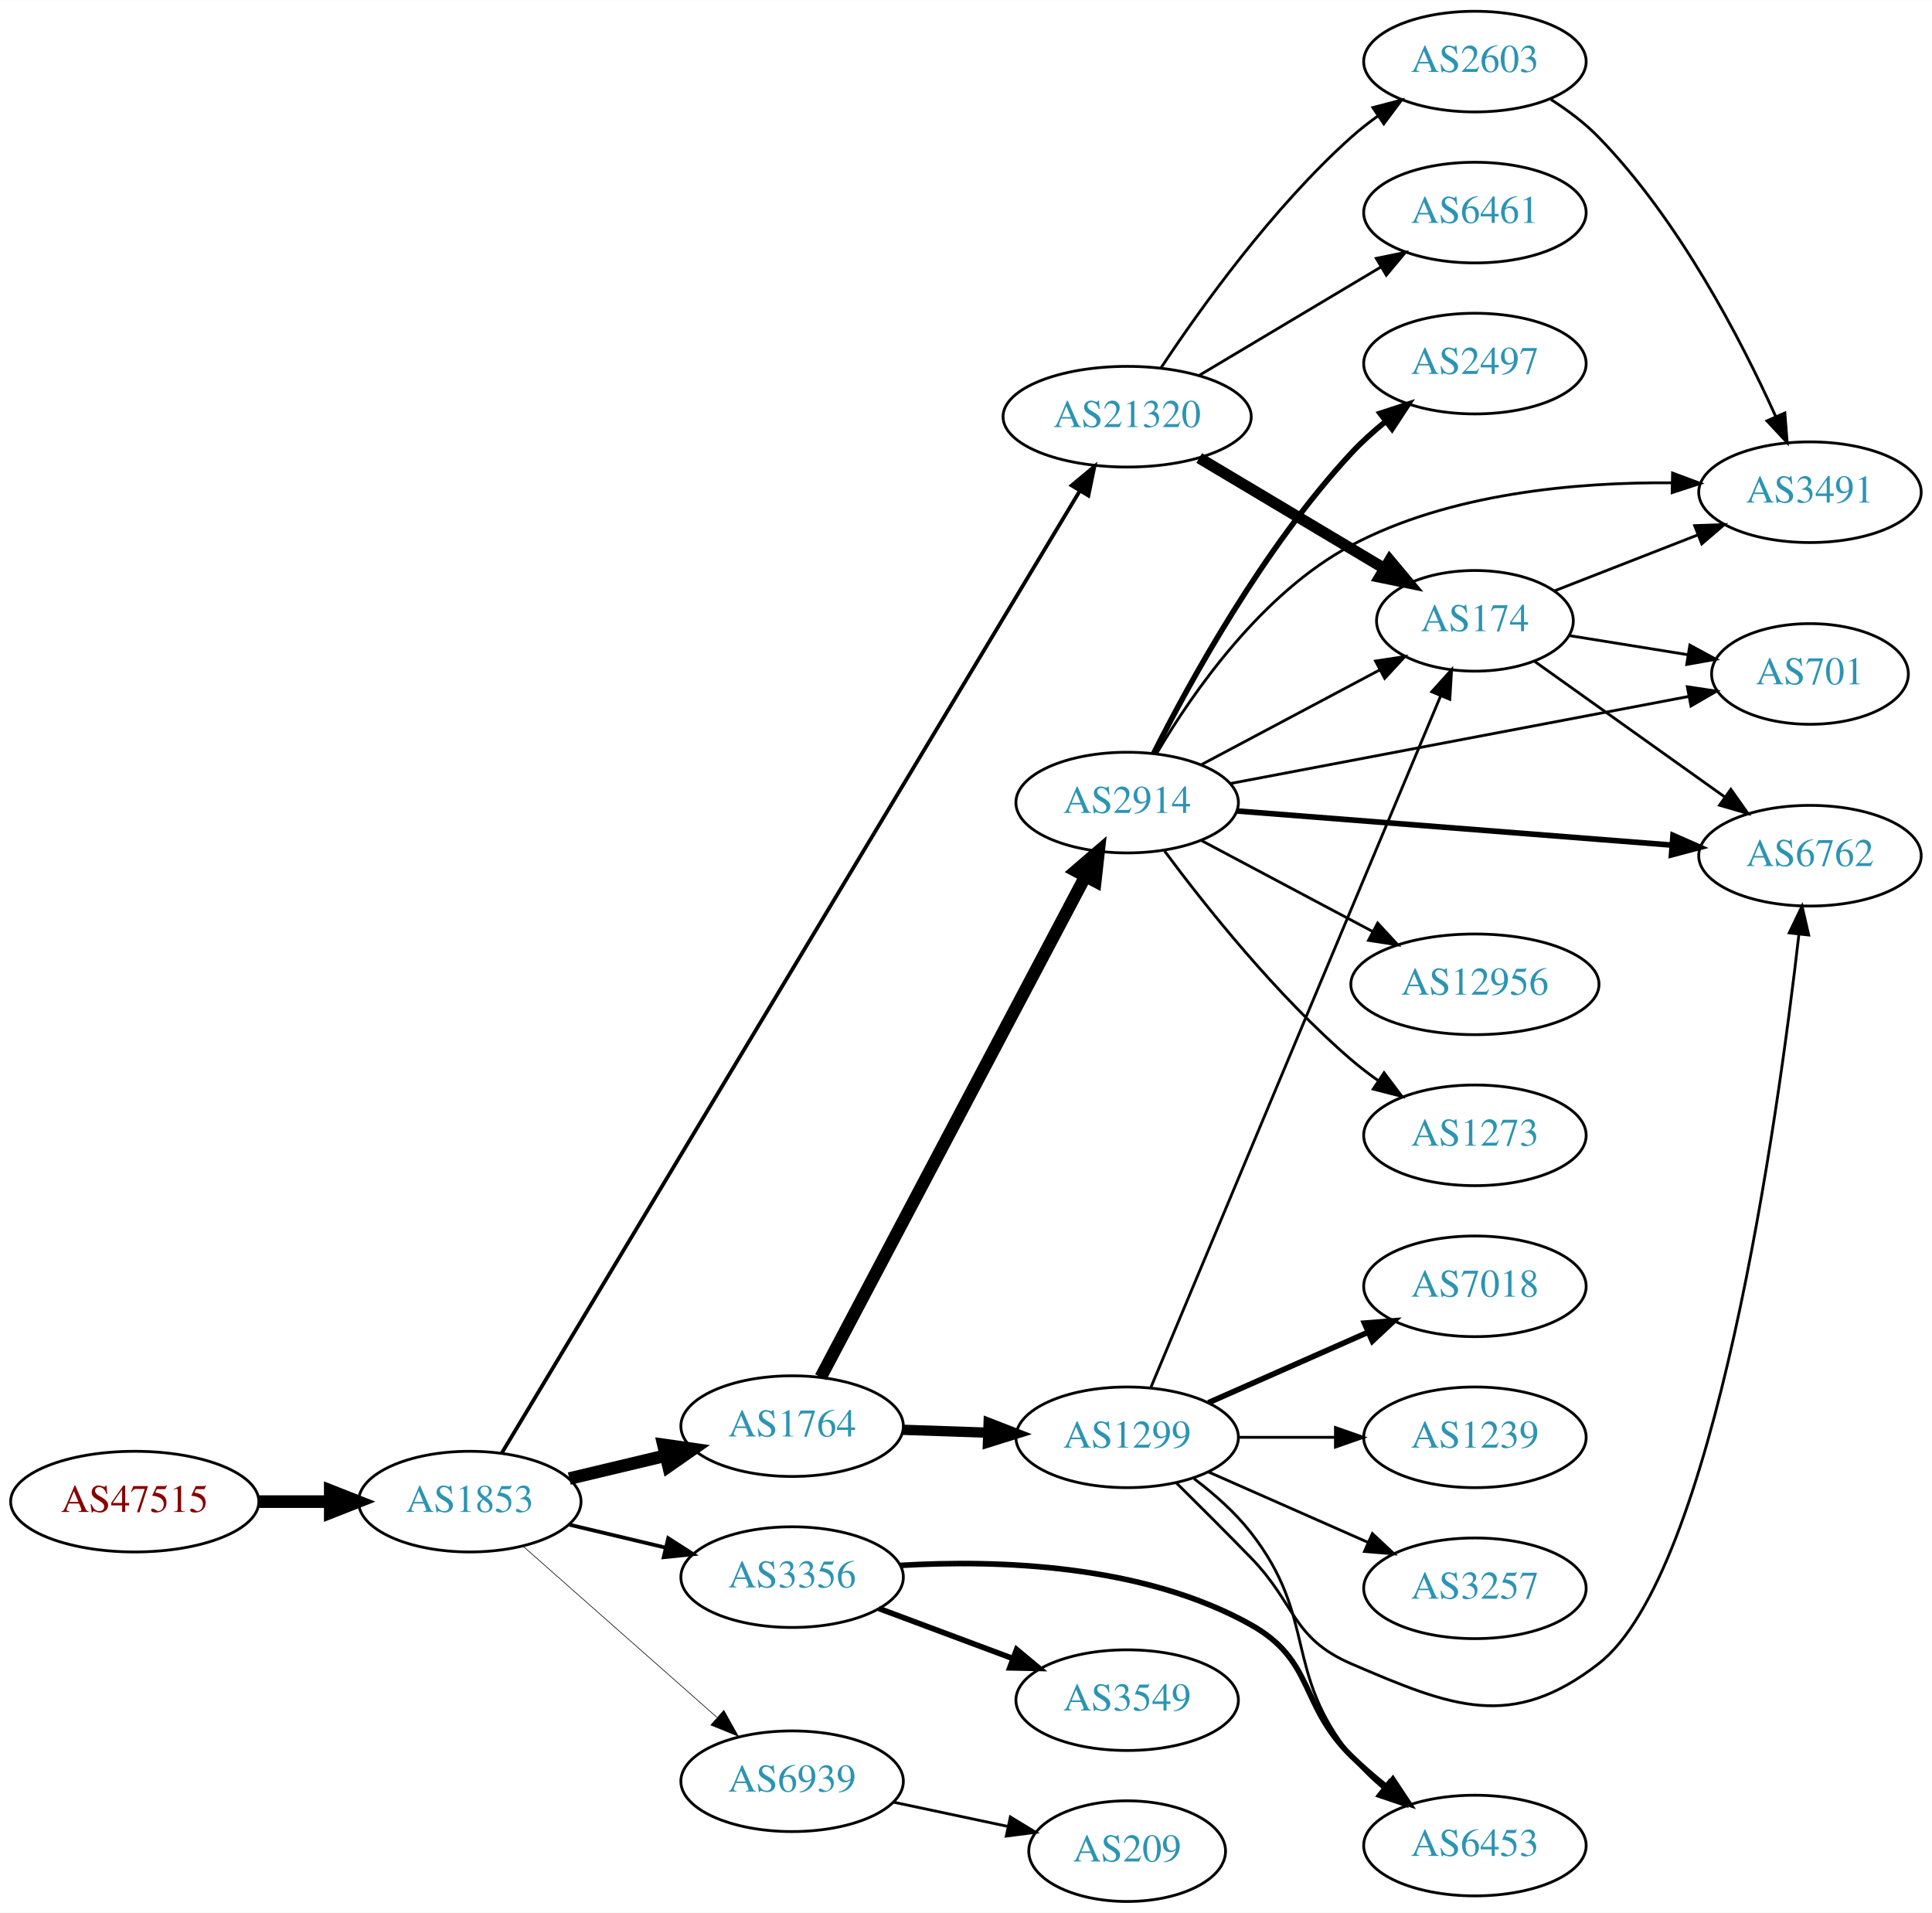
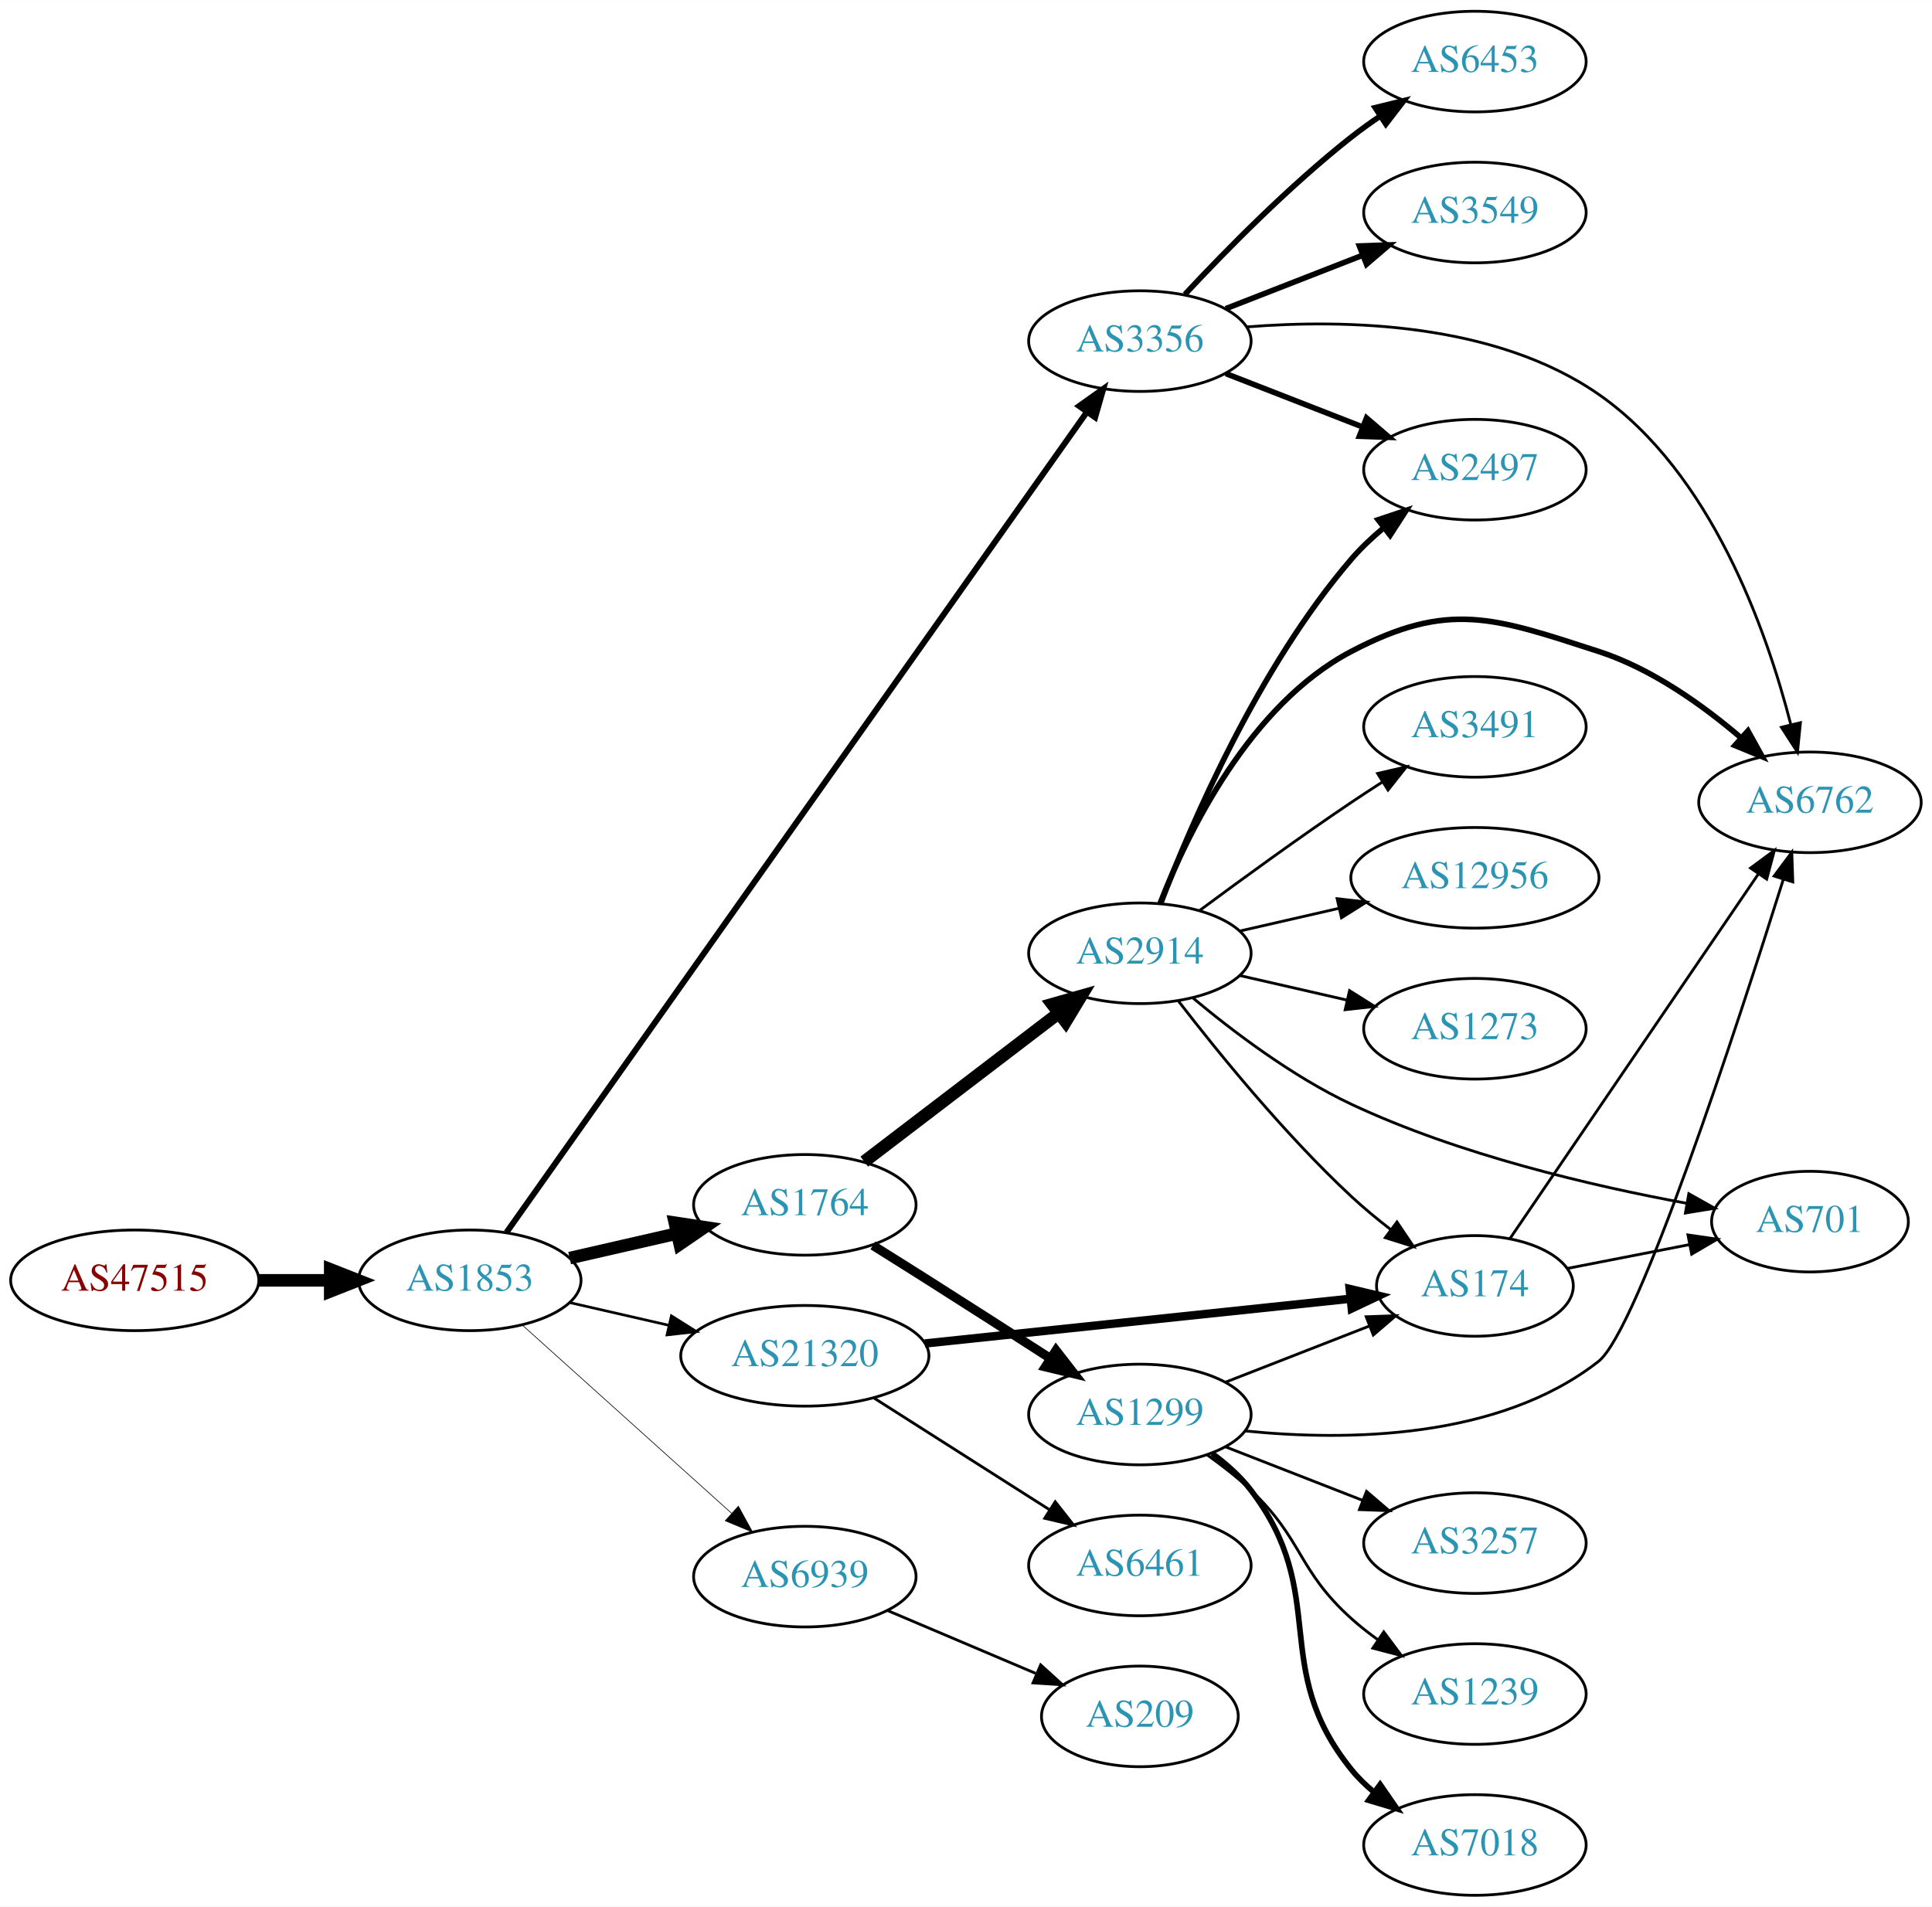
- <svg xmlns="http://www.w3.org/2000/svg" xmlns:xlink="http://www.w3.org/1999/xlink" width="691pt" height="684pt" viewBox="0.00 0.00 691.06 684.00">
-   <g id="graph0" class="graph" transform="scale(1 1) rotate(0) translate(4 680)">
-     <polygon fill="white" stroke="none" points="-4,4 -4,-680 687.055,-680 687.055,4 -4,4" />
+ <svg xmlns="http://www.w3.org/2000/svg" xmlns:xlink="http://www.w3.org/1999/xlink" width="691pt" height="682pt" viewBox="0.00 0.00 691.06 682.00">
+   <g id="graph0" class="graph" transform="scale(1 1) rotate(0) translate(4 678)">
+     <polygon fill="white" stroke="none" points="-4,4 -4,-678 687.055,-678 687.055,4 -4,4" />
    <g id="node1" class="node">
      <g id="a_node1">
        <a xlink:href="/asn/47515" xlink:title="AS47515 ~ BMI-GOVIX [AT]">
-           <ellipse fill="#ffffff" stroke="black" cx="44.196" cy="-143" rx="44.393" ry="18" />
-           <text text-anchor="middle" x="44.196" y="-139.3" font-family="Times,serif" font-size="14.00" fill="#880000">AS47515</text>
+           <ellipse fill="#ffffff" stroke="black" cx="44.196" cy="-220" rx="44.393" ry="18" />
+           <text text-anchor="middle" x="44.196" y="-216.3" font-family="Times,serif" font-size="14.00" fill="#880000">AS47515</text>
        </a>
      </g>
    </g>
    <g id="node2" class="node">
      <g id="a_node2">
        <a xlink:href="/asn/1853" xlink:title="AS1853 ~ ACOnet Backbone [AT]">
-           <ellipse fill="#ffffff" stroke="black" cx="164.039" cy="-143" rx="39.794" ry="18" />
-           <text text-anchor="middle" x="164.039" y="-139.3" font-family="Times,serif" font-size="14.00" fill="#2c94b3">AS1853</text>
+           <ellipse fill="#ffffff" stroke="black" cx="164.039" cy="-220" rx="39.794" ry="18" />
+           <text text-anchor="middle" x="164.039" y="-216.3" font-family="Times,serif" font-size="14.00" fill="#2c94b3">AS1853</text>
        </a>
      </g>
    </g>
    <g id="edge1" class="edge">
-       <path fill="none" stroke="black" stroke-width="4.5" d="M88.407,-143C96.72,-143 105.482,-143 113.965,-143" />
-       <polygon fill="black" stroke="black" stroke-width="4.5" points="114.123,-146.938 124.123,-143 114.123,-139.063 114.123,-146.938" />
+       <path fill="none" stroke="black" stroke-width="4.5" d="M88.407,-220C96.72,-220 105.482,-220 113.965,-220" />
+       <polygon fill="black" stroke="black" stroke-width="4.5" points="114.123,-223.938 124.123,-220 114.123,-216.063 114.123,-223.938" />
    </g>
    <g id="node3" class="node">
      <g id="a_node3">
-         <a xlink:href="/asn/1764" xlink:title="AS1764 ~ NEXTLAYER-AS [AT]">
-           <ellipse fill="#ffffff" stroke="black" cx="279.332" cy="-170" rx="39.794" ry="18" />
-           <text text-anchor="middle" x="279.332" y="-166.3" font-family="Times,serif" font-size="14.00" fill="#2c94b3">AS1764</text>
+         <a xlink:href="/asn/3356" xlink:title="AS3356 ~ Level 3 Parent, LLC [US]">
+           <ellipse fill="#ffffff" stroke="black" cx="403.724" cy="-556" rx="39.794" ry="18" />
+           <text text-anchor="middle" x="403.724" y="-552.3" font-family="Times,serif" font-size="14.00" fill="#2c94b3">AS3356</text>
        </a>
      </g>
    </g>
    <g id="edge2" class="edge">
-       <path fill="none" stroke="black" stroke-width="4.5" d="M199.646,-151.248C210.517,-153.838 222.671,-156.735 234.114,-159.462" />
-       <polygon fill="black" stroke="black" stroke-width="4.5" points="233.296,-163.315 243.936,-161.803 235.122,-155.654 233.296,-163.315" />
+       <path fill="none" stroke="black" stroke-width="2.132" d="M177.152,-237.124C216.094,-292.173 338.225,-464.822 384.609,-530.392" />
+       <polygon fill="black" stroke="black" stroke-width="2.132" points="382.002,-532.768 390.635,-538.91 387.717,-528.725 382.002,-532.768" />
    </g>
    <g id="node4" class="node">
      <g id="a_node4">
-         <a xlink:href="/asn/3356" xlink:title="AS3356 ~ Level 3 Parent, LLC [US]">
-           <ellipse fill="#ffffff" stroke="black" cx="279.332" cy="-116" rx="39.794" ry="18" />
-           <text text-anchor="middle" x="279.332" y="-112.3" font-family="Times,serif" font-size="14.00" fill="#2c94b3">AS3356</text>
+         <a xlink:href="/asn/1764" xlink:title="AS1764 ~ NEXTLAYER-AS [AT]">
+           <ellipse fill="#ffffff" stroke="black" cx="283.881" cy="-247" rx="39.794" ry="18" />
+           <text text-anchor="middle" x="283.881" y="-243.3" font-family="Times,serif" font-size="14.00" fill="#2c94b3">AS1764</text>
        </a>
      </g>
    </g>
    <g id="edge3" class="edge">
-       <path fill="none" stroke="black" stroke-width="1.35" d="M199.646,-134.752C210.517,-132.162 222.671,-129.265 234.114,-126.538" />
-       <polygon fill="black" stroke="black" stroke-width="1.35" points="235.02,-129.92 243.936,-124.197 233.397,-123.111 235.02,-129.92" />
+       <path fill="none" stroke="black" stroke-width="4.5" d="M199.758,-227.955C211.758,-230.704 225.379,-233.825 238.071,-236.733" />
+       <polygon fill="black" stroke="black" stroke-width="4.5" points="237.376,-240.613 248.003,-239.009 239.135,-232.937 237.376,-240.613" />
    </g>
    <g id="node5" class="node">
      <g id="a_node5">
        <a xlink:href="/asn/21320" xlink:title="AS21320 ~ GEANT Vereniging [EU]">
-           <ellipse fill="#ffffff" stroke="black" cx="399.174" cy="-531" rx="44.393" ry="18" />
-           <text text-anchor="middle" x="399.174" y="-527.3" font-family="Times,serif" font-size="14.00" fill="#2c94b3">AS21320</text>
+           <ellipse fill="#ffffff" stroke="black" cx="283.881" cy="-193" rx="44.393" ry="18" />
+           <text text-anchor="middle" x="283.881" y="-189.3" font-family="Times,serif" font-size="14.00" fill="#2c94b3">AS21320</text>
        </a>
      </g>
    </g>
    <g id="edge4" class="edge">
-       <path fill="none" stroke="black" stroke-width="1.35" d="M175.509,-160.425C212.555,-222.08 337.589,-430.169 382.197,-504.409" />
-       <polygon fill="black" stroke="black" stroke-width="1.35" points="379.315,-506.409 387.466,-513.178 385.315,-502.804 379.315,-506.409" />
+       <path fill="none" stroke="black" stroke-width="0.947" d="M199.758,-212.045C210.896,-209.493 223.432,-206.621 235.325,-203.896" />
+       <polygon fill="black" stroke="black" stroke-width="0.947" points="236.153,-207.297 245.119,-201.652 234.59,-200.474 236.153,-207.297" />
    </g>
    <g id="node6" class="node">
      <g id="a_node6">
        <a xlink:href="/asn/6939" xlink:title="AS6939 ~ Hurricane Electric LLC [US]">
-           <ellipse fill="#ffffff" stroke="black" cx="279.332" cy="-43" rx="39.794" ry="18" />
-           <text text-anchor="middle" x="279.332" y="-39.3" font-family="Times,serif" font-size="14.00" fill="#2c94b3">AS6939</text>
+           <ellipse fill="#ffffff" stroke="black" cx="283.881" cy="-114" rx="39.794" ry="18" />
+           <text text-anchor="middle" x="283.881" y="-110.3" font-family="Times,serif" font-size="14.00" fill="#2c94b3">AS6939</text>
        </a>
      </g>
    </g>
    <g id="edge5" class="edge">
-       <path fill="none" stroke="black" stroke-width="0.225" d="M182.99,-127.155C201.69,-110.649 231.167,-84.63 252.396,-65.892" />
-       <polygon fill="black" stroke="black" stroke-width="0.225" points="254.908,-68.344 260.089,-59.102 250.275,-63.096 254.908,-68.344" />
+       <path fill="none" stroke="black" stroke-width="0.237" d="M182.936,-203.901C202.865,-185.975 235.222,-156.87 257.699,-136.651" />
+       <polygon fill="black" stroke="black" stroke-width="0.237" points="260.107,-139.193 265.201,-129.903 255.426,-133.989 260.107,-139.193" />
+     </g>
+     <g id="node9" class="node">
+       <g id="a_node9">
+         <a xlink:href="/asn/6762" xlink:title="AS6762 ~ TELECOM ITALIA SPARKLE S.p.A. [IT]">
+           <ellipse fill="#ffffff" stroke="black" cx="643.409" cy="-391" rx="39.794" ry="18" />
+           <text text-anchor="middle" x="643.409" y="-387.3" font-family="Times,serif" font-size="14.00" fill="#2c94b3">AS6762</text>
+         </a>
+       </g>
+     </g>
+     <g id="edge25" class="edge">
+       <path fill="none" stroke="black" d="M441.851,-561.071C477.345,-563.903 530.783,-562.686 567.762,-537 608.022,-509.036 627.894,-452.639 636.59,-418.709" />
+       <polygon fill="black" stroke="black" points="640,-419.498 638.941,-408.956 633.195,-417.858 640,-419.498" />
+     </g>
+     <g id="node10" class="node">
+       <g id="a_node10">
+         <a xlink:href="/asn/2497" xlink:title="AS2497 ~ Internet Initiative Japan Inc. [JP]">
+           <ellipse fill="#ffffff" stroke="black" cx="523.566" cy="-510" rx="39.794" ry="18" />
+           <text text-anchor="middle" x="523.566" y="-506.3" font-family="Times,serif" font-size="14.00" fill="#2c94b3">AS2497</text>
+         </a>
+       </g>
+     </g>
+     <g id="edge24" class="edge">
+       <path fill="none" stroke="black" stroke-width="2" d="M434.46,-544.392C449.254,-538.618 467.332,-531.561 483.253,-525.346" />
+       <polygon fill="black" stroke="black" stroke-width="2" points="484.796,-528.501 492.839,-521.604 482.251,-521.98 484.796,-528.501" />
+     </g>
+     <g id="node20" class="node">
+       <g id="a_node20">
+         <a xlink:href="/asn/6453" xlink:title="AS6453 ~ TATA COMMUNICATIONS (AMERICA) INC [US]">
+           <ellipse fill="#ffffff" stroke="black" cx="523.566" cy="-656" rx="39.794" ry="18" />
+           <text text-anchor="middle" x="523.566" y="-652.3" font-family="Times,serif" font-size="14.00" fill="#2c94b3">AS6453</text>
+         </a>
+       </g>
+     </g>
+     <g id="edge22" class="edge">
+       <path fill="none" stroke="black" stroke-width="2" d="M419.821,-572.712C434.287,-588.235 457.144,-611.519 479.37,-629 482.655,-631.583 486.198,-634.133 489.794,-636.573" />
+       <polygon fill="black" stroke="black" stroke-width="2" points="487.888,-639.509 498.178,-642.033 491.708,-633.643 487.888,-639.509" />
+     </g>
+     <g id="node21" class="node">
+       <g id="a_node21">
+         <a xlink:href="/asn/3549" xlink:title="AS3549 ~ Level 3 Parent, LLC [US]">
+           <ellipse fill="#ffffff" stroke="black" cx="523.566" cy="-602" rx="39.794" ry="18" />
+           <text text-anchor="middle" x="523.566" y="-598.3" font-family="Times,serif" font-size="14.00" fill="#2c94b3">AS3549</text>
+         </a>
+       </g>
+     </g>
+     <g id="edge23" class="edge">
+       <path fill="none" stroke="black" stroke-width="2" d="M434.46,-567.608C449.254,-573.382 467.332,-580.439 483.253,-586.654" />
+       <polygon fill="black" stroke="black" stroke-width="2" points="482.251,-590.02 492.839,-590.396 484.796,-583.499 482.251,-590.02" />
    </g>
    <g id="node7" class="node">
      <g id="a_node7">
        <a xlink:href="/asn/2914" xlink:title="AS2914 ~ NTT America, Inc. [US]">
-           <ellipse fill="#ffffff" stroke="black" cx="399.174" cy="-393" rx="39.794" ry="18" />
-           <text text-anchor="middle" x="399.174" y="-389.3" font-family="Times,serif" font-size="14.00" fill="#2c94b3">AS2914</text>
+           <ellipse fill="#ffffff" stroke="black" cx="403.724" cy="-337" rx="39.794" ry="18" />
+           <text text-anchor="middle" x="403.724" y="-333.3" font-family="Times,serif" font-size="14.00" fill="#2c94b3">AS2914</text>
        </a>
      </g>
    </g>
    <g id="edge6" class="edge">
-       <path fill="none" stroke="black" stroke-width="4.5" d="M289.579,-187.498C310.145,-226.417 359.777,-320.339 384.168,-366.496" />
-       <polygon fill="black" stroke="black" stroke-width="4.5" points="380.817,-368.581 388.97,-375.583 387.779,-364.902 380.817,-368.581" />
+       <path fill="none" stroke="black" stroke-width="4.5" d="M305.139,-262.472C324.31,-277.113 353.259,-299.222 374.651,-315.56" />
+       <polygon fill="black" stroke="black" stroke-width="4.5" points="372.393,-318.79 382.73,-321.73 377.173,-312.531 372.393,-318.79" />
    </g>
    <g id="node8" class="node">
      <g id="a_node8">
        <a xlink:href="/asn/1299" xlink:title="AS1299 ~ Telia Carrier [EU]">
-           <ellipse fill="#ffffff" stroke="black" cx="399.174" cy="-166" rx="39.794" ry="18" />
-           <text text-anchor="middle" x="399.174" y="-162.3" font-family="Times,serif" font-size="14.00" fill="#2c94b3">AS1299</text>
+           <ellipse fill="#ffffff" stroke="black" cx="403.724" cy="-172" rx="39.794" ry="18" />
+           <text text-anchor="middle" x="403.724" y="-168.3" font-family="Times,serif" font-size="14.00" fill="#2c94b3">AS1299</text>
        </a>
      </g>
    </g>
    <g id="edge7" class="edge">
-       <path fill="none" stroke="black" stroke-width="3.682" d="M318.918,-168.69C328.684,-168.359 339.301,-167.998 349.495,-167.652" />
-       <polygon fill="black" stroke="black" stroke-width="3.682" points="349.626,-171.15 359.501,-167.313 349.388,-164.154 349.626,-171.15" />
-     </g>
-     <g id="node9" class="node">
-       <g id="a_node9">
-         <a xlink:href="/asn/6453" xlink:title="AS6453 ~ TATA COMMUNICATIONS (AMERICA) INC [US]">
-           <ellipse fill="#ffffff" stroke="black" cx="523.566" cy="-20" rx="39.794" ry="18" />
-           <text text-anchor="middle" x="523.566" y="-16.3" font-family="Times,serif" font-size="14.00" fill="#2c94b3">AS6453</text>
-         </a>
-       </g>
+       <path fill="none" stroke="black" stroke-width="3.273" d="M308.23,-232.482C314.671,-228.456 321.654,-224.073 328.077,-220 342.488,-210.864 358.399,-200.65 371.817,-192" />
+       <polygon fill="black" stroke="black" stroke-width="3.273" points="373.728,-194.932 380.233,-186.569 369.933,-189.05 373.728,-194.932" />
+     </g>
+     <g id="node11" class="node">
+       <g id="a_node11">
+         <a xlink:href="/asn/174" xlink:title="AS174 ~ Cogent Communications [US]">
+           <ellipse fill="#ffffff" stroke="black" cx="523.566" cy="-218" rx="35.194" ry="18" />
+           <text text-anchor="middle" x="523.566" y="-214.3" font-family="Times,serif" font-size="14.00" fill="#2c94b3">AS174</text>
+         </a>
+       </g>
+     </g>
+     <g id="edge21" class="edge">
+       <path fill="none" stroke="black" stroke-width="3" d="M326.827,-197.412C369.64,-201.915 435.786,-208.872 479.13,-213.431" />
+       <polygon fill="black" stroke="black" stroke-width="3" points="478.78,-216.914 489.092,-214.479 479.513,-209.952 478.78,-216.914" />
+     </g>
+     <g id="node19" class="node">
+       <g id="a_node19">
+         <a xlink:href="/asn/6461" xlink:title="AS6461 ~ Zayo Bandwidth [US]">
+           <ellipse fill="#ffffff" stroke="black" cx="403.724" cy="-118" rx="39.794" ry="18" />
+           <text text-anchor="middle" x="403.724" y="-114.3" font-family="Times,serif" font-size="14.00" fill="#2c94b3">AS6461</text>
+         </a>
+       </g>
+     </g>
+     <g id="edge20" class="edge">
+       <path fill="none" stroke="black" d="M308.445,-178.003C326.502,-166.511 351.588,-150.545 371.344,-137.972" />
+       <polygon fill="black" stroke="black" points="373.444,-140.783 380.001,-132.461 369.686,-134.878 373.444,-140.783" />
+     </g>
+     <g id="node22" class="node">
+       <g id="a_node22">
+         <a xlink:href="/asn/209" xlink:title="AS209 ~ CenturyLink Communications, LLC [US]">
+           <ellipse fill="#ffffff" stroke="black" cx="403.724" cy="-64" rx="35.194" ry="18" />
+           <text text-anchor="middle" x="403.724" y="-60.3" font-family="Times,serif" font-size="14.00" fill="#2c94b3">AS209</text>
+         </a>
+       </g>
+     </g>
+     <g id="edge28" class="edge">
+       <path fill="none" stroke="black" d="M313.408,-101.896C329.351,-95.132 349.384,-86.632 366.434,-79.397" />
+       <polygon fill="black" stroke="black" points="368.237,-82.435 376.075,-75.307 365.503,-75.991 368.237,-82.435" />
    </g>
    <g id="edge8" class="edge">
-       <path fill="none" stroke="black" stroke-width="2" d="M318.133,-120.195C352.9,-122.25 404.76,-120.624 443.37,-99 466.328,-86.143 460.616,-70.456 479.37,-52 483.181,-48.25 487.449,-44.576 491.778,-41.132" />
-       <polygon fill="black" stroke="black" stroke-width="2" points="494.228,-43.667 500.077,-34.833 489.996,-38.091 494.228,-43.667" />
-     </g>
-     <g id="node10" class="node">
-       <g id="a_node10">
-         <a xlink:href="/asn/3549" xlink:title="AS3549 ~ Level 3 Parent, LLC [US]">
-           <ellipse fill="#ffffff" stroke="black" cx="399.174" cy="-72" rx="39.794" ry="18" />
-           <text text-anchor="middle" x="399.174" y="-68.3" font-family="Times,serif" font-size="14.00" fill="#2c94b3">AS3549</text>
-         </a>
-       </g>
+       <path fill="none" stroke="black" stroke-width="2" d="M410.948,-354.866C420.893,-380.293 443.037,-425.945 479.37,-445 514.161,-463.246 530.387,-457.101 567.762,-445 586.843,-438.822 605.141,-425.741 618.845,-414.001" />
+       <polygon fill="black" stroke="black" stroke-width="2" points="621.219,-416.574 626.354,-407.306 616.56,-411.349 621.219,-416.574" />
    </g>
    <g id="edge9" class="edge">
-       <path fill="none" stroke="black" stroke-width="2" d="M310.373,-104.783C324.943,-99.343 342.642,-92.735 358.322,-86.88" />
-       <polygon fill="black" stroke="black" stroke-width="2" points="359.634,-90.126 367.778,-83.349 357.185,-83.569 359.634,-90.126" />
+       <path fill="none" stroke="black" stroke-width="2" d="M411.233,-355.015C422.12,-383.42 446.148,-439.352 479.37,-478 482.781,-481.968 486.77,-485.732 490.919,-489.193" />
+       <polygon fill="black" stroke="black" stroke-width="2" points="488.94,-492.086 498.988,-495.445 493.227,-486.553 488.94,-492.086" />
+     </g>
+     <g id="edge10" class="edge">
+       <path fill="none" stroke="black" d="M417.46,-319.984C431.565,-301.689 455.48,-272.239 479.37,-250 483.746,-245.926 488.637,-241.887 493.512,-238.121" />
+       <polygon fill="black" stroke="black" points="495.683,-240.868 501.604,-232.082 491.497,-235.258 495.683,-240.868" />
    </g>
    <g id="node12" class="node">
      <g id="a_node12">
-         <a xlink:href="/asn/174" xlink:title="AS174 ~ Cogent Communications [US]">
-           <ellipse fill="#ffffff" stroke="black" cx="523.566" cy="-458" rx="35.194" ry="18" />
-           <text text-anchor="middle" x="523.566" y="-454.3" font-family="Times,serif" font-size="14.00" fill="#2c94b3">AS174</text>
-         </a>
-       </g>
-     </g>
-     <g id="edge25" class="edge">
-       <path fill="none" stroke="black" stroke-width="4" d="M424.942,-516.227C444.048,-504.832 470.602,-488.994 491.193,-476.712" />
-       <polygon fill="black" stroke="black" stroke-width="4" points="493.104,-479.648 499.899,-471.52 489.518,-473.636 493.104,-479.648" />
-     </g>
-     <g id="node21" class="node">
-       <g id="a_node21">
-         <a xlink:href="/asn/2603" xlink:title="AS2603 ~ NORDUnet [NO]">
-           <ellipse fill="#ffffff" stroke="black" cx="523.566" cy="-658" rx="39.794" ry="18" />
-           <text text-anchor="middle" x="523.566" y="-654.3" font-family="Times,serif" font-size="14.00" fill="#2c94b3">AS2603</text>
-         </a>
-       </g>
-     </g>
-     <g id="edge23" class="edge">
-       <path fill="none" stroke="black" d="M411.234,-548.402C425.292,-569.615 451.146,-605.751 479.37,-631 482.326,-633.644 485.572,-636.19 488.915,-638.592" />
-       <polygon fill="black" stroke="black" points="487.065,-641.566 497.318,-644.237 490.969,-635.755 487.065,-641.566" />
-     </g>
-     <g id="node22" class="node">
-       <g id="a_node22">
-         <a xlink:href="/asn/6461" xlink:title="AS6461 ~ Zayo Bandwidth [US]">
-           <ellipse fill="#ffffff" stroke="black" cx="523.566" cy="-604" rx="39.794" ry="18" />
-           <text text-anchor="middle" x="523.566" y="-600.3" font-family="Times,serif" font-size="14.00" fill="#2c94b3">AS6461</text>
-         </a>
-       </g>
-     </g>
-     <g id="edge24" class="edge">
-       <path fill="none" stroke="black" d="M424.942,-545.773C443.683,-556.95 469.59,-572.402 490.006,-584.58" />
-       <polygon fill="black" stroke="black" points="488.287,-587.63 498.668,-589.746 491.873,-581.618 488.287,-587.63" />
-     </g>
-     <g id="node23" class="node">
-       <g id="a_node23">
-         <a xlink:href="/asn/209" xlink:title="AS209 ~ CenturyLink Communications, LLC [US]">
-           <ellipse fill="#ffffff" stroke="black" cx="399.174" cy="-18" rx="35.194" ry="18" />
-           <text text-anchor="middle" x="399.174" y="-14.3" font-family="Times,serif" font-size="14.00" fill="#2c94b3">AS209</text>
-         </a>
-       </g>
-     </g>
-     <g id="edge30" class="edge">
-       <path fill="none" stroke="black" d="M315.688,-35.499C328.546,-32.771 343.196,-29.663 356.547,-26.831" />
-       <polygon fill="black" stroke="black" points="357.396,-30.229 366.452,-24.73 355.943,-23.381 357.396,-30.229" />
-     </g>
-     <g id="node11" class="node">
-       <g id="a_node11">
-         <a xlink:href="/asn/2497" xlink:title="AS2497 ~ Internet Initiative Japan Inc. [JP]">
-           <ellipse fill="#ffffff" stroke="black" cx="523.566" cy="-550" rx="39.794" ry="18" />
-           <text text-anchor="middle" x="523.566" y="-546.3" font-family="Times,serif" font-size="14.00" fill="#2c94b3">AS2497</text>
-         </a>
-       </g>
-     </g>
-     <g id="edge10" class="edge">
-       <path fill="none" stroke="black" stroke-width="2" d="M408.645,-410.555C421.522,-436.093 447.884,-484.132 479.37,-518 483.01,-521.915 487.184,-525.681 491.47,-529.167" />
-       <polygon fill="black" stroke="black" stroke-width="2" points="489.672,-532.198 499.741,-535.494 493.925,-526.638 489.672,-532.198" />
+         <a xlink:href="/asn/701" xlink:title="AS701 ~ UUNET [US]">
+           <ellipse fill="#ffffff" stroke="black" cx="643.409" cy="-241" rx="35.194" ry="18" />
+           <text text-anchor="middle" x="643.409" y="-237.3" font-family="Times,serif" font-size="14.00" fill="#2c94b3">AS701</text>
+         </a>
+       </g>
    </g>
    <g id="edge11" class="edge">
-       <path fill="none" stroke="black" d="M425.534,-406.468C444.114,-416.336 469.499,-429.817 489.644,-440.516" />
-       <polygon fill="black" stroke="black" points="488.015,-443.613 498.488,-445.213 491.298,-437.431 488.015,-443.613" />
+       <path fill="none" stroke="black" d="M422.816,-320.909C437.219,-308.876 458.379,-292.862 479.37,-283 517.97,-264.866 565.532,-253.759 599.301,-247.561" />
+       <polygon fill="black" stroke="black" points="600.074,-250.978 609.313,-245.792 598.856,-244.085 600.074,-250.978" />
    </g>
    <g id="node13" class="node">
      <g id="a_node13">
        <a xlink:href="/asn/3491" xlink:title="AS3491 ~ PCCW Global, Inc. [US]">
-           <ellipse fill="#ffffff" stroke="black" cx="643.409" cy="-504" rx="39.794" ry="18" />
-           <text text-anchor="middle" x="643.409" y="-500.3" font-family="Times,serif" font-size="14.00" fill="#2c94b3">AS3491</text>
+           <ellipse fill="#ffffff" stroke="black" cx="523.566" cy="-418" rx="39.794" ry="18" />
+           <text text-anchor="middle" x="523.566" y="-414.3" font-family="Times,serif" font-size="14.00" fill="#2c94b3">AS3491</text>
        </a>
      </g>
    </g>
    <g id="edge12" class="edge">
-       <path fill="none" stroke="black" d="M409.817,-410.726C422.609,-432.316 447.353,-468.003 479.37,-485 514.612,-503.709 560.075,-507.636 594.037,-507.355" />
-       <polygon fill="black" stroke="black" points="594.258,-510.851 604.183,-507.144 594.112,-503.852 594.258,-510.851" />
+       <path fill="none" stroke="black" d="M425.054,-352.277C439.916,-363.304 460.661,-378.407 479.37,-391 482.919,-393.389 486.67,-395.839 490.418,-398.242" />
+       <polygon fill="black" stroke="black" points="488.744,-401.325 499.067,-403.712 492.486,-395.409 488.744,-401.325" />
    </g>
    <g id="node14" class="node">
      <g id="a_node14">
        <a xlink:href="/asn/12956" xlink:title="AS12956 ~ TELXIUS [ES]">
-           <ellipse fill="#ffffff" stroke="black" cx="523.566" cy="-328" rx="44.393" ry="18" />
-           <text text-anchor="middle" x="523.566" y="-324.3" font-family="Times,serif" font-size="14.00" fill="#2c94b3">AS12956</text>
+           <ellipse fill="#ffffff" stroke="black" cx="523.566" cy="-364" rx="44.393" ry="18" />
+           <text text-anchor="middle" x="523.566" y="-360.3" font-family="Times,serif" font-size="14.00" fill="#2c94b3">AS12956</text>
        </a>
      </g>
    </g>
    <g id="edge13" class="edge">
-       <path fill="none" stroke="black" d="M425.534,-379.532C443.305,-370.094 467.301,-357.35 486.984,-346.897" />
-       <polygon fill="black" stroke="black" points="488.779,-349.907 495.969,-342.125 485.496,-343.725 488.779,-349.907" />
+       <path fill="none" stroke="black" d="M439.443,-344.955C450.582,-347.507 463.117,-350.379 475.01,-353.104" />
+       <polygon fill="black" stroke="black" points="474.275,-356.526 484.804,-355.348 475.838,-349.703 474.275,-356.526" />
    </g>
    <g id="node15" class="node">
      <g id="a_node15">
-         <a xlink:href="/asn/6762" xlink:title="AS6762 ~ TELECOM ITALIA SPARKLE S.p.A. [IT]">
-           <ellipse fill="#ffffff" stroke="black" cx="643.409" cy="-374" rx="39.794" ry="18" />
-           <text text-anchor="middle" x="643.409" y="-370.3" font-family="Times,serif" font-size="14.00" fill="#2c94b3">AS6762</text>
+         <a xlink:href="/asn/1273" xlink:title="AS1273 ~ Vodafone Group PLC [EU]">
+           <ellipse fill="#ffffff" stroke="black" cx="523.566" cy="-310" rx="39.794" ry="18" />
+           <text text-anchor="middle" x="523.566" y="-306.3" font-family="Times,serif" font-size="14.00" fill="#2c94b3">AS1273</text>
        </a>
      </g>
    </g>
    <g id="edge14" class="edge">
-       <path fill="none" stroke="black" stroke-width="2" d="M438.29,-390.01C480.405,-386.707 548.318,-381.38 594.123,-377.787" />
-       <polygon fill="black" stroke="black" stroke-width="2" points="594.42,-381.275 604.116,-377.004 593.873,-374.296 594.42,-381.275" />
+       <path fill="none" stroke="black" d="M439.443,-329.045C451.443,-326.296 465.064,-323.175 477.756,-320.267" />
+       <polygon fill="black" stroke="black" points="478.722,-323.636 487.688,-317.991 477.159,-316.813 478.722,-323.636" />
+     </g>
+     <g id="edge15" class="edge">
+       <path fill="none" stroke="black" d="M441.509,-166.111C477.503,-162.485 531.989,-162.96 567.762,-191 581.914,-202.092 617.506,-311.297 633.9,-363.491" />
+       <polygon fill="black" stroke="black" points="630.587,-364.623 636.911,-373.124 637.268,-362.535 630.587,-364.623" />
+     </g>
+     <g id="edge18" class="edge">
+       <path fill="none" stroke="black" d="M434.46,-183.608C450.078,-189.704 469.354,-197.229 485.891,-203.684" />
+       <polygon fill="black" stroke="black" points="484.674,-206.966 495.262,-207.342 487.22,-200.445 484.674,-206.966" />
    </g>
    <g id="node16" class="node">
      <g id="a_node16">
-         <a xlink:href="/asn/701" xlink:title="AS701 ~ UUNET [US]">
-           <ellipse fill="#ffffff" stroke="black" cx="643.409" cy="-439" rx="35.194" ry="18" />
-           <text text-anchor="middle" x="643.409" y="-435.3" font-family="Times,serif" font-size="14.00" fill="#2c94b3">AS701</text>
-         </a>
-       </g>
-     </g>
-     <g id="edge15" class="edge">
-       <path fill="none" stroke="black" d="M435.917,-399.787C479.596,-408.082 553.417,-422.101 599.947,-430.937" />
-       <polygon fill="black" stroke="black" points="599.534,-434.421 610.011,-432.848 600.84,-427.543 599.534,-434.421" />
+         <a xlink:href="/asn/3257" xlink:title="AS3257 ~ GTT [DE]">
+           <ellipse fill="#ffffff" stroke="black" cx="523.566" cy="-126" rx="39.794" ry="18" />
+           <text text-anchor="middle" x="523.566" y="-122.3" font-family="Times,serif" font-size="14.00" fill="#2c94b3">AS3257</text>
+         </a>
+       </g>
+     </g>
+     <g id="edge16" class="edge">
+       <path fill="none" stroke="black" d="M434.46,-160.392C449.254,-154.618 467.332,-147.561 483.253,-141.346" />
+       <polygon fill="black" stroke="black" points="484.796,-144.501 492.839,-137.604 482.251,-137.98 484.796,-144.501" />
    </g>
    <g id="node17" class="node">
      <g id="a_node17">
-         <a xlink:href="/asn/1273" xlink:title="AS1273 ~ Vodafone Group PLC [EU]">
-           <ellipse fill="#ffffff" stroke="black" cx="523.566" cy="-274" rx="39.794" ry="18" />
-           <text text-anchor="middle" x="523.566" y="-270.3" font-family="Times,serif" font-size="14.00" fill="#2c94b3">AS1273</text>
-         </a>
-       </g>
-     </g>
-     <g id="edge16" class="edge">
-       <path fill="none" stroke="black" d="M412.551,-375.685C427.099,-356.09 452.664,-323.924 479.37,-301 482.38,-298.417 485.66,-295.91 489.024,-293.533" />
-       <polygon fill="black" stroke="black" points="491.071,-296.375 497.453,-287.918 487.19,-290.549 491.071,-296.375" />
-     </g>
-     <g id="edge22" class="edge">
-       <path fill="none" stroke="black" d="M423.091,-151.217C430.243,-145.805 437.728,-139.219 443.37,-132 467.38,-101.28 454.914,-82.366 479.37,-52 482.652,-47.925 486.568,-44.1 490.684,-40.611" />
-       <polygon fill="black" stroke="black" points="492.994,-43.248 498.728,-34.339 488.69,-37.728 492.994,-43.248" />
+         <a xlink:href="/asn/1239" xlink:title="AS1239 ~ Sprint [US]">
+           <ellipse fill="#ffffff" stroke="black" cx="523.566" cy="-72" rx="39.794" ry="18" />
+           <text text-anchor="middle" x="523.566" y="-68.3" font-family="Times,serif" font-size="14.00" fill="#2c94b3">AS1239</text>
+         </a>
+       </g>
    </g>
    <g id="edge17" class="edge">
-       <path fill="none" stroke="black" d="M407.597,-183.719C421.618,-217.189 452.962,-292.004 479.37,-355 490.194,-380.819 502.548,-410.276 511.264,-431.055" />
-       <polygon fill="black" stroke="black" points="508.132,-432.637 515.227,-440.505 514.587,-429.93 508.132,-432.637" />
-     </g>
-     <g id="edge20" class="edge">
-       <path fill="none" stroke="black" d="M416.697,-149.777C424.792,-141.772 434.651,-131.938 443.37,-123 459.616,-106.347 457.999,-94.192 479.37,-85 515.459,-69.477 536.704,-60.944 567.762,-85 609.287,-117.162 631.855,-279.602 639.45,-345.83" />
-       <polygon fill="black" stroke="black" points="635.993,-346.407 640.58,-355.957 642.95,-345.631 635.993,-346.407" />
+       <path fill="none" stroke="black" d="M427.666,-157.647C433.06,-153.828 438.616,-149.503 443.37,-145 462.218,-127.147 460.071,-116.365 479.37,-99 482.318,-96.347 485.559,-93.796 488.9,-91.391" />
+       <polygon fill="black" stroke="black" points="490.954,-94.227 497.298,-85.742 487.047,-88.418 490.954,-94.227" />
    </g>
    <g id="node18" class="node">
      <g id="a_node18">
        <a xlink:href="/asn/7018" xlink:title="AS7018 ~ AT&amp;T Services, Inc. [US]">
-           <ellipse fill="#ffffff" stroke="black" cx="523.566" cy="-220" rx="39.794" ry="18" />
-           <text text-anchor="middle" x="523.566" y="-216.3" font-family="Times,serif" font-size="14.00" fill="#2c94b3">AS7018</text>
-         </a>
-       </g>
-     </g>
-     <g id="edge18" class="edge">
-       <path fill="none" stroke="black" stroke-width="2" d="M428.253,-178.389C445.201,-185.866 466.999,-195.483 485.368,-203.588" />
-       <polygon fill="black" stroke="black" stroke-width="2" points="484.056,-206.834 494.618,-207.669 486.881,-200.43 484.056,-206.834" />
-     </g>
-     <g id="node19" class="node">
-       <g id="a_node19">
-         <a xlink:href="/asn/1239" xlink:title="AS1239 ~ Sprint [US]">
-           <ellipse fill="#ffffff" stroke="black" cx="523.566" cy="-166" rx="39.794" ry="18" />
-           <text text-anchor="middle" x="523.566" y="-162.3" font-family="Times,serif" font-size="14.00" fill="#2c94b3">AS1239</text>
+           <ellipse fill="#ffffff" stroke="black" cx="523.566" cy="-18" rx="39.794" ry="18" />
+           <text text-anchor="middle" x="523.566" y="-14.3" font-family="Times,serif" font-size="14.00" fill="#2c94b3">AS7018</text>
        </a>
      </g>
    </g>
    <g id="edge19" class="edge">
-       <path fill="none" stroke="black" d="M438.9,-166C449.838,-166 461.889,-166 473.355,-166" />
-       <polygon fill="black" stroke="black" points="473.673,-169.5 483.673,-166 473.672,-162.5 473.673,-169.5" />
-     </g>
-     <g id="node20" class="node">
-       <g id="a_node20">
-         <a xlink:href="/asn/3257" xlink:title="AS3257 ~ GTT [DE]">
-           <ellipse fill="#ffffff" stroke="black" cx="523.566" cy="-112" rx="39.794" ry="18" />
-           <text text-anchor="middle" x="523.566" y="-108.3" font-family="Times,serif" font-size="14.00" fill="#2c94b3">AS3257</text>
-         </a>
-       </g>
-     </g>
-     <g id="edge21" class="edge">
-       <path fill="none" stroke="black" d="M428.253,-153.611C445.201,-146.134 466.999,-136.517 485.368,-128.412" />
-       <polygon fill="black" stroke="black" points="486.881,-131.57 494.618,-124.331 484.056,-125.166 486.881,-131.57" />
-     </g>
-     <g id="edge28" class="edge">
-       <path fill="none" stroke="black" d="M551.898,-468.669C567.13,-474.615 586.362,-482.122 603.176,-488.685" />
-       <polygon fill="black" stroke="black" points="602.16,-492.046 612.748,-492.422 604.706,-485.525 602.16,-492.046" />
+       <path fill="none" stroke="black" stroke-width="2" d="M429.567,-158.052C434.648,-154.326 439.59,-149.94 443.37,-145 472.08,-107.489 449.71,-81.764 479.37,-45 481.73,-42.075 484.497,-39.377 487.471,-36.911" />
+       <polygon fill="black" stroke="black" stroke-width="2" points="489.663,-39.645 495.688,-30.93 485.543,-33.985 489.663,-39.645" />
+     </g>
+     <g id="edge26" class="edge">
+       <path fill="none" stroke="black" d="M536.08,-234.903C556.795,-265.314 600.461,-329.418 624.9,-365.296" />
+       <polygon fill="black" stroke="black" points="622.151,-367.478 630.674,-373.772 627.937,-363.537 622.151,-367.478" />
    </g>
    <g id="edge27" class="edge">
-       <path fill="none" stroke="black" d="M544.824,-443.56C563.564,-430.202 591.645,-410.185 612.879,-395.049" />
-       <polygon fill="black" stroke="black" points="615.113,-397.755 621.224,-389.101 611.049,-392.055 615.113,-397.755" />
-     </g>
-     <g id="edge29" class="edge">
-       <path fill="none" stroke="black" d="M557.392,-452.707C570.544,-450.587 585.871,-448.116 599.86,-445.86" />
-       <polygon fill="black" stroke="black" points="600.444,-449.311 609.759,-444.264 599.33,-442.401 600.444,-449.311" />
-     </g>
-     <g id="edge26" class="edge">
-       <path fill="none" stroke="black" d="M550.747,-644.452C556.76,-640.609 562.828,-636.071 567.762,-631 596.515,-601.453 618.655,-558.759 631.11,-531.192" />
-       <polygon fill="black" stroke="black" points="634.431,-532.335 635.255,-521.772 628.024,-529.516 634.431,-532.335" />
+       <path fill="none" stroke="black" d="M556.767,-224.285C570.147,-226.896 585.86,-229.963 600.148,-232.752" />
+       <polygon fill="black" stroke="black" points="599.762,-236.242 610.247,-234.723 601.103,-229.372 599.762,-236.242" />
    </g>
  </g>
</svg>
